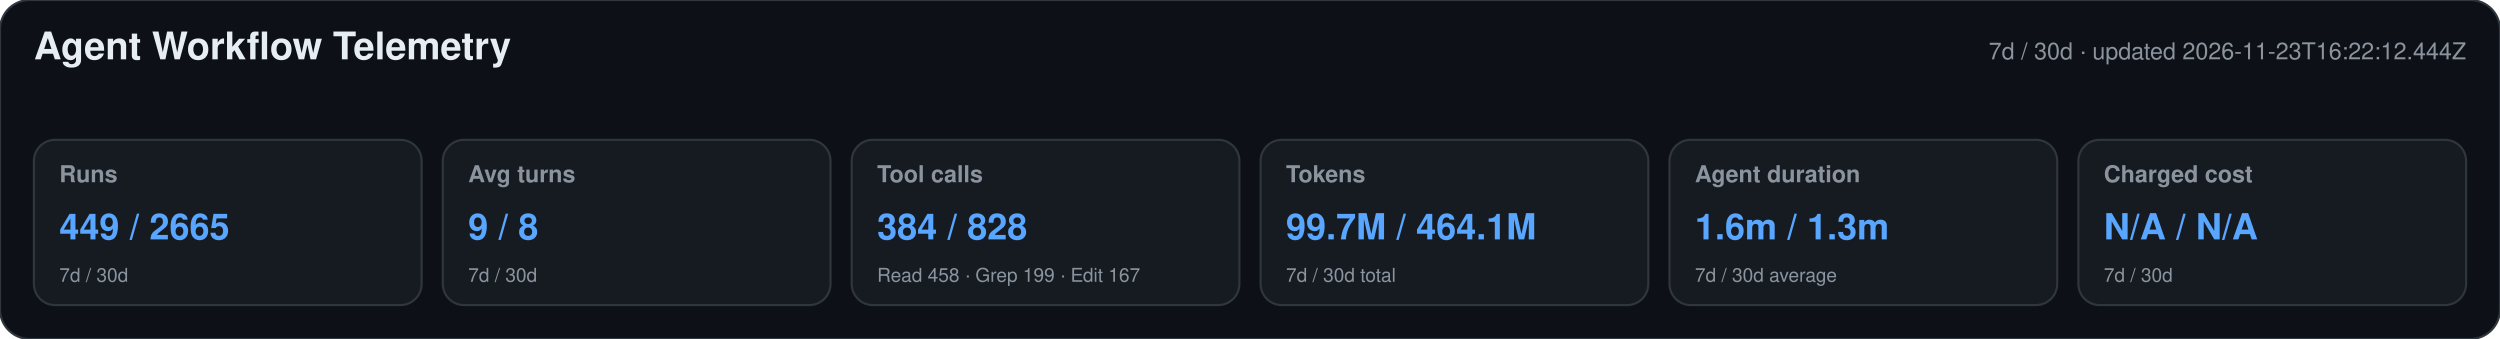
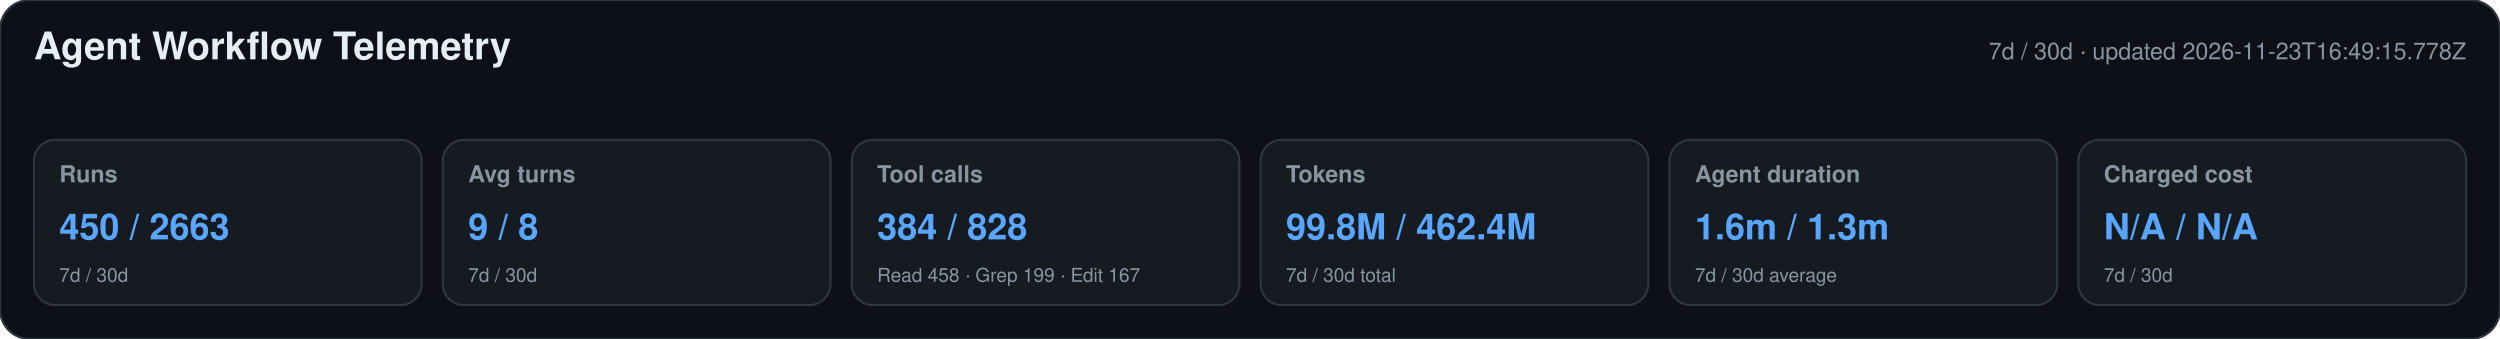
<svg xmlns="http://www.w3.org/2000/svg" width="1180" height="160" viewBox="0 0 1180 160" role="img" aria-labelledby="title desc">
  <style>text{font-family:-apple-system,BlinkMacSystemFont,"Segoe UI",Helvetica,Arial,sans-serif}.heading{font-size:18px;font-weight:650;fill:#e6edf3}.meta,.label,.secondary{fill:#8b949e}.meta,.label{font-size:11px}.label{font-weight:600}.primary{font-size:17px;font-weight:700;fill:#58a6ff}.secondary{font-size:9px}</style>
  <rect width="1180" height="160" rx="14" fill="#0d1117" stroke="#30363d" />
  <text x="16" y="28" class="heading">Agent Workflow Telemetry</text>
-   <text x="1164" y="28" text-anchor="end" class="meta">7d / 30d · updated 2026-11-23T16:22:12.444Z</text>
+   <text x="1164" y="28" text-anchor="end" class="meta">7d / 30d · updated 2026-11-23T16:49:15.778Z</text>
  <g>
    <rect x="16" y="66" width="183" height="78" rx="10" fill="#161b22" stroke="#30363d" />
    <text x="28" y="86" class="label">Runs</text>
-     <text x="28" y="113" class="primary">449 / 2665</text>
+     <text x="28" y="113" class="primary">450 / 2663</text>
    <text x="28" y="133" class="secondary">7d / 30d</text>
  </g>
  <g>
    <rect x="209" y="66" width="183" height="78" rx="10" fill="#161b22" stroke="#30363d" />
    <text x="221" y="86" class="label">Avg turns</text>
    <text x="221" y="113" class="primary">9 / 8</text>
    <text x="221" y="133" class="secondary">7d / 30d</text>
  </g>
  <g>
    <rect x="402" y="66" width="183" height="78" rx="10" fill="#161b22" stroke="#30363d" />
    <text x="414" y="86" class="label">Tool calls</text>
    <text x="414" y="113" class="primary">384 / 828</text>
    <text x="414" y="133" class="secondary">Read 458 · Grep 199 · Edit 167</text>
  </g>
  <g>
    <rect x="595" y="66" width="183" height="78" rx="10" fill="#161b22" stroke="#30363d" />
    <text x="607" y="86" class="label">Tokens</text>
-     <text x="607" y="113" class="primary">99.7M / 464.1M</text>
+     <text x="607" y="113" class="primary">99.8M / 462.4M</text>
    <text x="607" y="133" class="secondary">7d / 30d total</text>
  </g>
  <g>
    <rect x="788" y="66" width="183" height="78" rx="10" fill="#161b22" stroke="#30363d" />
    <text x="800" y="86" class="label">Agent duration</text>
    <text x="800" y="113" class="primary">1.6m / 1.3m</text>
    <text x="800" y="133" class="secondary">7d / 30d average</text>
  </g>
  <g>
    <rect x="981" y="66" width="183" height="78" rx="10" fill="#161b22" stroke="#30363d" />
    <text x="993" y="86" class="label">Charged cost</text>
    <text x="993" y="113" class="primary">N/A / N/A</text>
    <text x="993" y="133" class="secondary">7d / 30d</text>
  </g>
</svg>
